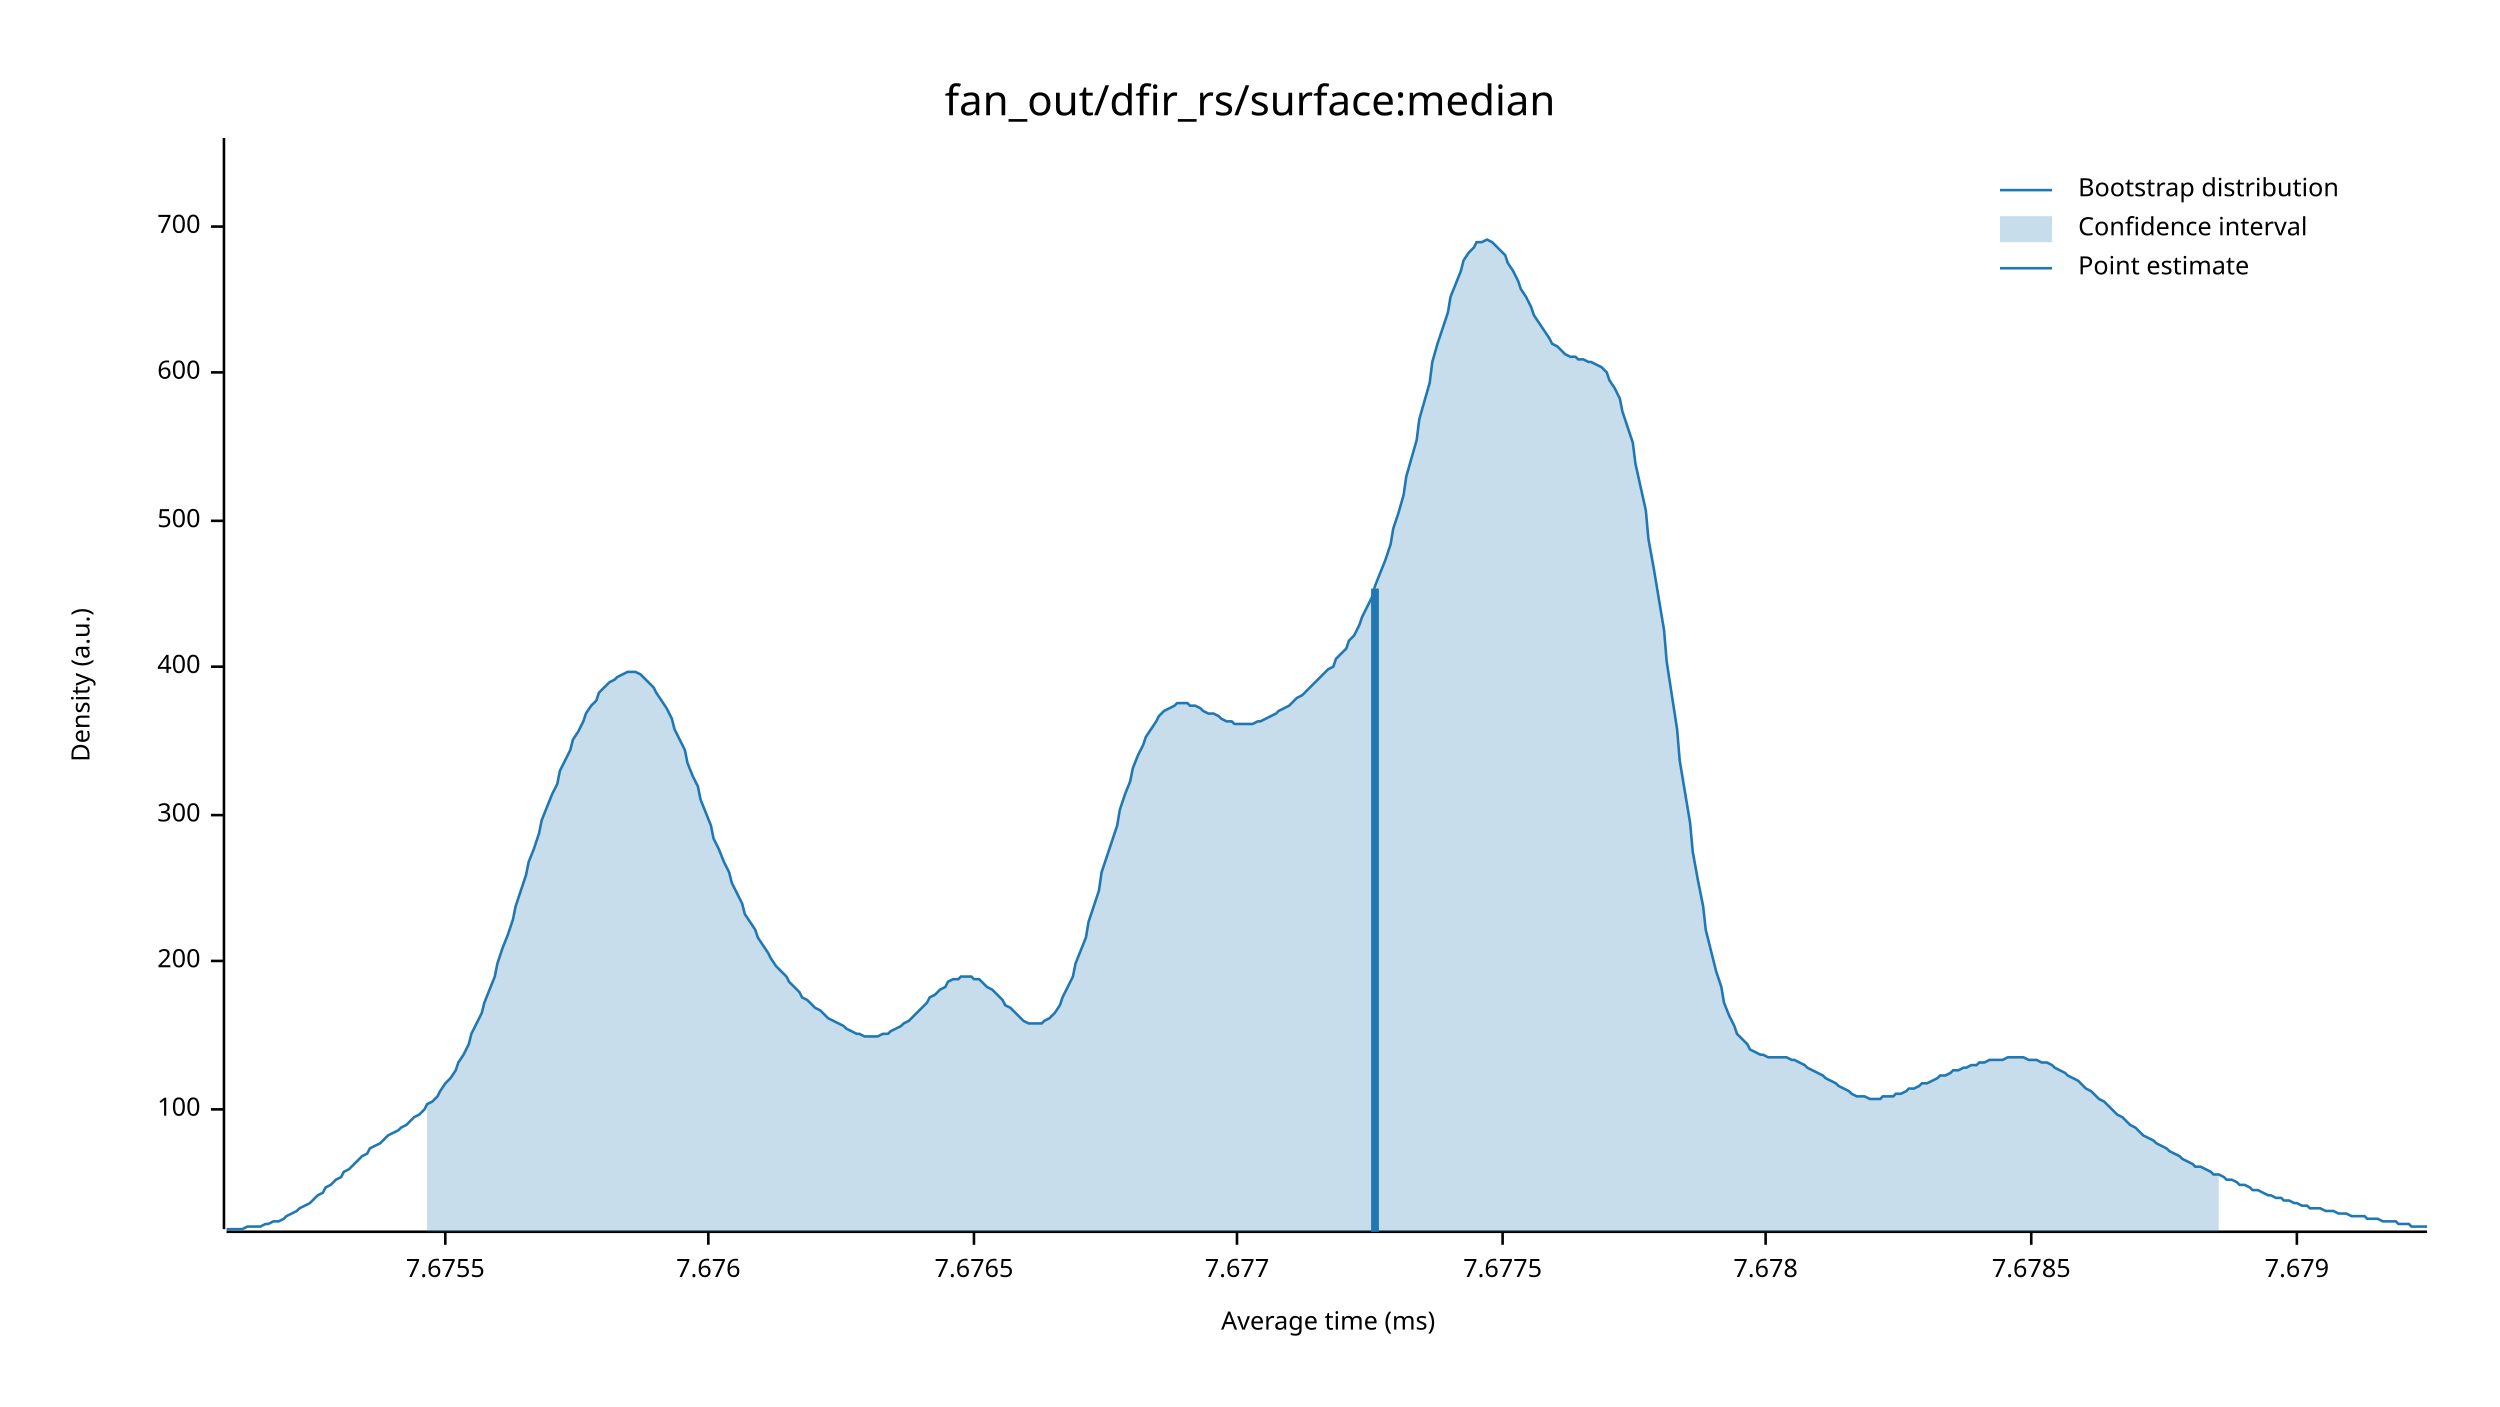
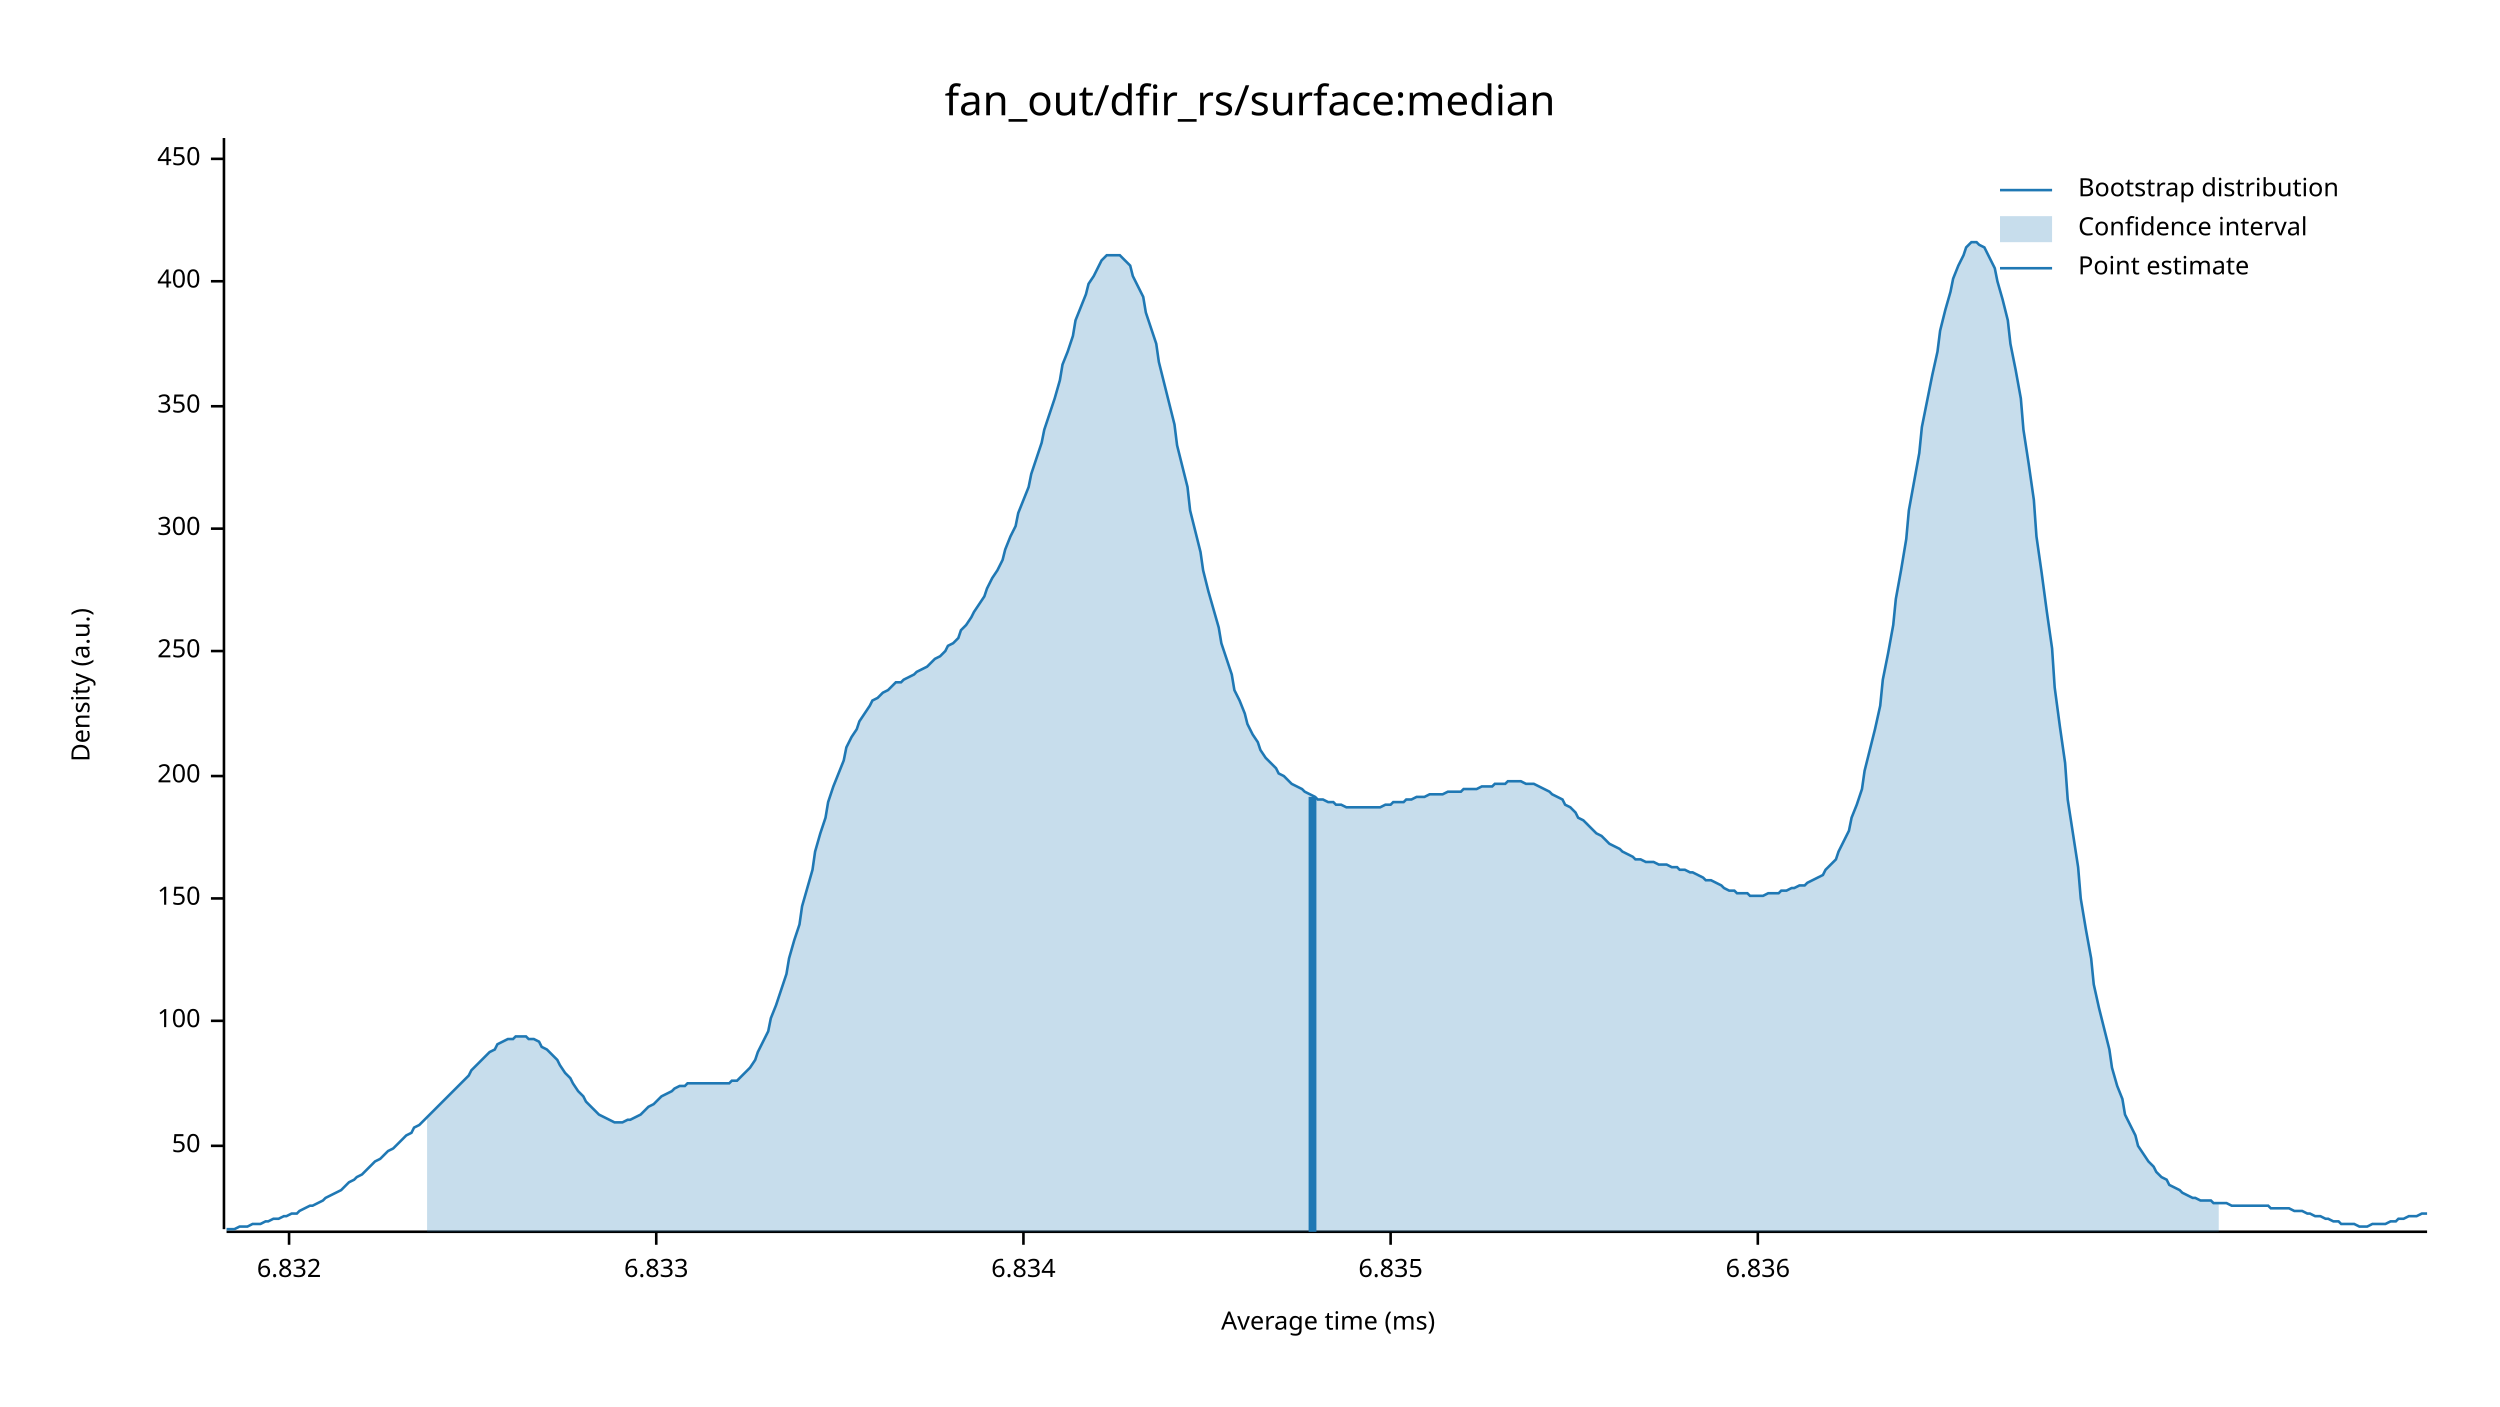
<svg xmlns="http://www.w3.org/2000/svg" width="960" height="540" viewBox="0 0 960 540">
  <text x="480" y="32" dy="0.76em" text-anchor="middle" font-family="sans-serif" font-size="16.129" opacity="1" fill="#000000">
fan_out/dfir_rs/surface:median
</text>
  <text x="27" y="263" dy="0.76em" text-anchor="middle" font-family="sans-serif" font-size="9.677" opacity="1" fill="#000000" transform="rotate(270, 27, 263)">
Density (a.u.)
</text>
  <text x="510" y="513" dy="-0.5ex" text-anchor="middle" font-family="sans-serif" font-size="9.677" opacity="1" fill="#000000">
Average time (ms)
</text>
  <polyline fill="none" opacity="1" stroke="#000000" stroke-width="1" points="86,53 86,472 " />
-   <text x="77" y="426" dy="0.5ex" text-anchor="end" font-family="sans-serif" font-size="9.677" opacity="1" fill="#000000">
+   <text x="77" y="440" dy="0.5ex" text-anchor="end" font-family="sans-serif" font-size="9.677" opacity="1" fill="#000000">
+ 50
+ </text>
+   <polyline fill="none" opacity="1" stroke="#000000" stroke-width="1" points="81,440 86,440 " />
+   <text x="77" y="392" dy="0.5ex" text-anchor="end" font-family="sans-serif" font-size="9.677" opacity="1" fill="#000000">
100
</text>
-   <polyline fill="none" opacity="1" stroke="#000000" stroke-width="1" points="81,426 86,426 " />
-   <text x="77" y="369" dy="0.5ex" text-anchor="end" font-family="sans-serif" font-size="9.677" opacity="1" fill="#000000">
+   <polyline fill="none" opacity="1" stroke="#000000" stroke-width="1" points="81,392 86,392 " />
+   <text x="77" y="345" dy="0.5ex" text-anchor="end" font-family="sans-serif" font-size="9.677" opacity="1" fill="#000000">
+ 150
+ </text>
+   <polyline fill="none" opacity="1" stroke="#000000" stroke-width="1" points="81,345 86,345 " />
+   <text x="77" y="298" dy="0.5ex" text-anchor="end" font-family="sans-serif" font-size="9.677" opacity="1" fill="#000000">
200
</text>
-   <polyline fill="none" opacity="1" stroke="#000000" stroke-width="1" points="81,369 86,369 " />
-   <text x="77" y="313" dy="0.5ex" text-anchor="end" font-family="sans-serif" font-size="9.677" opacity="1" fill="#000000">
+   <polyline fill="none" opacity="1" stroke="#000000" stroke-width="1" points="81,298 86,298 " />
+   <text x="77" y="250" dy="0.5ex" text-anchor="end" font-family="sans-serif" font-size="9.677" opacity="1" fill="#000000">
+ 250
+ </text>
+   <polyline fill="none" opacity="1" stroke="#000000" stroke-width="1" points="81,250 86,250 " />
+   <text x="77" y="203" dy="0.5ex" text-anchor="end" font-family="sans-serif" font-size="9.677" opacity="1" fill="#000000">
300
</text>
-   <polyline fill="none" opacity="1" stroke="#000000" stroke-width="1" points="81,313 86,313 " />
-   <text x="77" y="256" dy="0.5ex" text-anchor="end" font-family="sans-serif" font-size="9.677" opacity="1" fill="#000000">
+   <polyline fill="none" opacity="1" stroke="#000000" stroke-width="1" points="81,203 86,203 " />
+   <text x="77" y="156" dy="0.5ex" text-anchor="end" font-family="sans-serif" font-size="9.677" opacity="1" fill="#000000">
+ 350
+ </text>
+   <polyline fill="none" opacity="1" stroke="#000000" stroke-width="1" points="81,156 86,156 " />
+   <text x="77" y="108" dy="0.5ex" text-anchor="end" font-family="sans-serif" font-size="9.677" opacity="1" fill="#000000">
400
</text>
-   <polyline fill="none" opacity="1" stroke="#000000" stroke-width="1" points="81,256 86,256 " />
-   <text x="77" y="200" dy="0.5ex" text-anchor="end" font-family="sans-serif" font-size="9.677" opacity="1" fill="#000000">
- 500
+   <polyline fill="none" opacity="1" stroke="#000000" stroke-width="1" points="81,108 86,108 " />
+   <text x="77" y="61" dy="0.5ex" text-anchor="end" font-family="sans-serif" font-size="9.677" opacity="1" fill="#000000">
+ 450
</text>
-   <polyline fill="none" opacity="1" stroke="#000000" stroke-width="1" points="81,200 86,200 " />
-   <text x="77" y="143" dy="0.5ex" text-anchor="end" font-family="sans-serif" font-size="9.677" opacity="1" fill="#000000">
- 600
+   <polyline fill="none" opacity="1" stroke="#000000" stroke-width="1" points="81,61 86,61 " />
+   <polyline fill="none" opacity="1" stroke="#000000" stroke-width="1" points="87,473 932,473 " />
+   <text x="111" y="483" dy="0.76em" text-anchor="middle" font-family="sans-serif" font-size="9.677" opacity="1" fill="#000000">
+ 6.832
</text>
-   <polyline fill="none" opacity="1" stroke="#000000" stroke-width="1" points="81,143 86,143 " />
-   <text x="77" y="87" dy="0.5ex" text-anchor="end" font-family="sans-serif" font-size="9.677" opacity="1" fill="#000000">
- 700
+   <polyline fill="none" opacity="1" stroke="#000000" stroke-width="1" points="111,473 111,478 " />
+   <text x="252" y="483" dy="0.76em" text-anchor="middle" font-family="sans-serif" font-size="9.677" opacity="1" fill="#000000">
+ 6.833
</text>
-   <polyline fill="none" opacity="1" stroke="#000000" stroke-width="1" points="81,87 86,87 " />
-   <polyline fill="none" opacity="1" stroke="#000000" stroke-width="1" points="87,473 932,473 " />
-   <text x="171" y="483" dy="0.76em" text-anchor="middle" font-family="sans-serif" font-size="9.677" opacity="1" fill="#000000">
- 7.6755
+   <polyline fill="none" opacity="1" stroke="#000000" stroke-width="1" points="252,473 252,478 " />
+   <text x="393" y="483" dy="0.76em" text-anchor="middle" font-family="sans-serif" font-size="9.677" opacity="1" fill="#000000">
+ 6.834
</text>
-   <polyline fill="none" opacity="1" stroke="#000000" stroke-width="1" points="171,473 171,478 " />
-   <text x="272" y="483" dy="0.76em" text-anchor="middle" font-family="sans-serif" font-size="9.677" opacity="1" fill="#000000">
- 7.676
+   <polyline fill="none" opacity="1" stroke="#000000" stroke-width="1" points="393,473 393,478 " />
+   <text x="534" y="483" dy="0.76em" text-anchor="middle" font-family="sans-serif" font-size="9.677" opacity="1" fill="#000000">
+ 6.835
</text>
-   <polyline fill="none" opacity="1" stroke="#000000" stroke-width="1" points="272,473 272,478 " />
-   <text x="374" y="483" dy="0.76em" text-anchor="middle" font-family="sans-serif" font-size="9.677" opacity="1" fill="#000000">
- 7.6765
+   <polyline fill="none" opacity="1" stroke="#000000" stroke-width="1" points="534,473 534,478 " />
+   <text x="675" y="483" dy="0.76em" text-anchor="middle" font-family="sans-serif" font-size="9.677" opacity="1" fill="#000000">
+ 6.836
</text>
-   <polyline fill="none" opacity="1" stroke="#000000" stroke-width="1" points="374,473 374,478 " />
-   <text x="475" y="483" dy="0.76em" text-anchor="middle" font-family="sans-serif" font-size="9.677" opacity="1" fill="#000000">
- 7.677
- </text>
-   <polyline fill="none" opacity="1" stroke="#000000" stroke-width="1" points="475,473 475,478 " />
-   <text x="577" y="483" dy="0.76em" text-anchor="middle" font-family="sans-serif" font-size="9.677" opacity="1" fill="#000000">
- 7.6775
- </text>
-   <polyline fill="none" opacity="1" stroke="#000000" stroke-width="1" points="577,473 577,478 " />
-   <text x="678" y="483" dy="0.76em" text-anchor="middle" font-family="sans-serif" font-size="9.677" opacity="1" fill="#000000">
- 7.678
- </text>
-   <polyline fill="none" opacity="1" stroke="#000000" stroke-width="1" points="678,473 678,478 " />
-   <text x="780" y="483" dy="0.76em" text-anchor="middle" font-family="sans-serif" font-size="9.677" opacity="1" fill="#000000">
- 7.6785
- </text>
-   <polyline fill="none" opacity="1" stroke="#000000" stroke-width="1" points="780,473 780,478 " />
-   <text x="882" y="483" dy="0.76em" text-anchor="middle" font-family="sans-serif" font-size="9.677" opacity="1" fill="#000000">
- 7.679
- </text>
-   <polyline fill="none" opacity="1" stroke="#000000" stroke-width="1" points="882,473 882,478 " />
-   <polyline fill="none" opacity="1" stroke="#1F78B4" stroke-width="1" points="87,472 88,472 90,472 92,472 93,472 95,471 97,471 98,471 100,471 102,470 103,470 105,469 107,469 109,468 110,467 112,466 114,465 115,464 117,463 119,462 120,461 122,459 124,458 125,456 127,455 129,453 131,452 132,450 134,449 136,447 137,446 139,444 141,443 142,441 144,440 146,439 147,438 149,436 151,435 153,434 154,433 156,432 158,430 159,429 161,428 163,426 164,424 166,423 168,421 169,419 171,416 173,414 175,411 176,408 178,405 180,401 181,397 183,393 185,389 186,385 188,380 190,375 191,370 193,364 195,359 197,353 198,348 200,342 202,336 203,331 205,326 207,320 208,315 210,310 212,305 214,301 215,296 217,292 219,288 220,284 222,281 224,277 225,274 227,271 229,269 230,266 232,264 234,262 236,261 237,260 239,259 241,258 242,258 244,258 246,259 247,260 249,262 251,264 252,266 254,269 256,272 258,276 259,280 261,284 263,288 264,293 266,298 268,302 269,307 271,312 273,317 274,322 276,326 278,331 280,335 281,339 283,343 285,347 286,351 288,354 290,357 291,360 293,363 295,366 296,368 298,371 300,373 302,375 303,377 305,379 307,381 308,383 310,384 312,386 313,387 315,388 317,390 318,391 320,392 322,393 324,394 325,395 327,396 329,397 330,397 332,398 334,398 335,398 337,398 339,397 341,397 342,396 344,395 346,394 347,393 349,392 351,390 352,389 354,387 356,385 357,383 359,382 361,380 363,379 364,377 366,376 368,376 369,375 371,375 373,375 374,376 376,376 378,378 379,379 381,380 383,382 385,384 386,386 388,387 390,389 391,390 393,392 395,393 396,393 398,393 400,393 401,392 403,391 405,389 407,386 408,383 410,379 412,375 413,370 415,365 417,360 418,354 420,348 422,342 423,335 425,329 427,323 429,317 430,311 432,305 434,300 435,295 437,290 439,286 440,283 442,280 444,277 445,275 447,273 449,272 451,271 452,270 454,270 456,270 457,271 459,271 461,272 462,273 464,274 466,274 468,275 469,276 471,277 473,277 474,278 476,278 478,278 479,278 481,278 483,277 484,277 486,276 488,275 490,274 491,273 493,272 495,271 496,270 498,268 500,267 501,266 503,264 505,262 506,261 508,259 510,257 512,256 513,253 515,251 517,249 518,246 520,244 522,240 523,237 525,233 527,229 528,225 530,220 532,215 534,209 535,203 537,197 539,190 540,183 542,176 544,169 545,161 547,154 549,147 550,139 552,132 554,126 556,120 557,114 559,109 561,104 562,100 564,97 566,95 567,93 569,93 571,92 573,93 574,94 576,96 578,98 579,101 581,104 583,108 584,111 586,114 588,118 589,121 591,124 593,127 595,130 596,132 598,133 600,135 601,136 603,137 605,137 606,138 608,138 610,139 611,139 613,140 615,141 617,143 618,146 620,149 622,153 623,158 625,164 627,170 628,178 630,187 632,196 633,207 635,218 637,230 639,242 640,254 642,267 644,280 645,292 647,304 649,316 650,327 652,338 654,348 655,357 657,365 659,373 661,379 662,385 664,390 666,394 667,397 669,399 671,401 672,403 674,404 676,405 677,405 679,406 681,406 683,406 684,406 686,406 688,407 689,407 691,408 693,409 694,410 696,411 698,412 700,413 701,414 703,415 705,416 706,417 708,418 710,419 711,420 713,421 715,421 716,421 718,422 720,422 722,422 723,421 725,421 727,421 728,420 730,420 732,419 733,418 735,418 737,417 738,416 740,416 742,415 744,414 745,413 747,413 749,412 750,411 752,411 754,410 755,410 757,409 759,409 760,408 762,408 764,407 766,407 767,407 769,407 771,406 772,406 774,406 776,406 777,406 779,407 781,407 782,407 784,408 786,408 788,409 789,410 791,411 793,412 794,413 796,414 798,415 799,416 801,418 803,419 804,420 806,422 808,423 810,425 811,426 813,428 815,429 816,430 818,432 820,433 821,434 823,436 825,437 827,438 828,439 830,440 832,441 833,442 835,443 837,444 838,445 840,446 842,447 843,448 845,448 847,449 849,450 850,451 852,451 854,452 855,453 857,453 859,454 860,455 862,455 864,456 865,457 867,457 869,458 871,459 872,459 874,460 876,460 877,461 879,461 881,462 882,462 884,463 886,463 887,464 889,464 891,464 893,465 894,465 896,465 898,466 899,466 901,466 903,467 904,467 906,467 908,467 909,468 911,468 913,468 915,469 916,469 918,469 920,469 921,470 923,470 925,470 926,471 928,471 930,471 932,471 " />
-   <polygon opacity="0.25" fill="#1F78B4" points="164,424 166,423 168,421 169,419 171,416 173,414 175,411 176,408 178,405 180,401 181,397 183,393 185,389 186,385 188,380 190,375 191,370 193,364 195,359 197,353 198,348 200,342 202,336 203,331 205,326 207,320 208,315 210,310 212,305 214,301 215,296 217,292 219,288 220,284 222,281 224,277 225,274 227,271 229,269 230,266 232,264 234,262 236,261 237,260 239,259 241,258 242,258 244,258 246,259 247,260 249,262 251,264 252,266 254,269 256,272 258,276 259,280 261,284 263,288 264,293 266,298 268,302 269,307 271,312 273,317 274,322 276,326 278,331 280,335 281,339 283,343 285,347 286,351 288,354 290,357 291,360 293,363 295,366 296,368 298,371 300,373 302,375 303,377 305,379 307,381 308,383 310,384 312,386 313,387 315,388 317,390 318,391 320,392 322,393 324,394 325,395 327,396 329,397 330,397 332,398 334,398 335,398 337,398 339,397 341,397 342,396 344,395 346,394 347,393 349,392 351,390 352,389 354,387 356,385 357,383 359,382 361,380 363,379 364,377 366,376 368,376 369,375 371,375 373,375 374,376 376,376 378,378 379,379 381,380 383,382 385,384 386,386 388,387 390,389 391,390 393,392 395,393 396,393 398,393 400,393 401,392 403,391 405,389 407,386 408,383 410,379 412,375 413,370 415,365 417,360 418,354 420,348 422,342 423,335 425,329 427,323 429,317 430,311 432,305 434,300 435,295 437,290 439,286 440,283 442,280 444,277 445,275 447,273 449,272 451,271 452,270 454,270 456,270 457,271 459,271 461,272 462,273 464,274 466,274 468,275 469,276 471,277 473,277 474,278 476,278 478,278 479,278 481,278 483,277 484,277 486,276 488,275 490,274 491,273 493,272 495,271 496,270 498,268 500,267 501,266 503,264 505,262 506,261 508,259 510,257 512,256 513,253 515,251 517,249 518,246 520,244 522,240 523,237 525,233 527,229 528,225 530,220 532,215 534,209 535,203 537,197 539,190 540,183 542,176 544,169 545,161 547,154 549,147 550,139 552,132 554,126 556,120 557,114 559,109 561,104 562,100 564,97 566,95 567,93 569,93 571,92 573,93 574,94 576,96 578,98 579,101 581,104 583,108 584,111 586,114 588,118 589,121 591,124 593,127 595,130 596,132 598,133 600,135 601,136 603,137 605,137 606,138 608,138 610,139 611,139 613,140 615,141 617,143 618,146 620,149 622,153 623,158 625,164 627,170 628,178 630,187 632,196 633,207 635,218 637,230 639,242 640,254 642,267 644,280 645,292 647,304 649,316 650,327 652,338 654,348 655,357 657,365 659,373 661,379 662,385 664,390 666,394 667,397 669,399 671,401 672,403 674,404 676,405 677,405 679,406 681,406 683,406 684,406 686,406 688,407 689,407 691,408 693,409 694,410 696,411 698,412 700,413 701,414 703,415 705,416 706,417 708,418 710,419 711,420 713,421 715,421 716,421 718,422 720,422 722,422 723,421 725,421 727,421 728,420 730,420 732,419 733,418 735,418 737,417 738,416 740,416 742,415 744,414 745,413 747,413 749,412 750,411 752,411 754,410 755,410 757,409 759,409 760,408 762,408 764,407 766,407 767,407 769,407 771,406 772,406 774,406 776,406 777,406 779,407 781,407 782,407 784,408 786,408 788,409 789,410 791,411 793,412 794,413 796,414 798,415 799,416 801,418 803,419 804,420 806,422 808,423 810,425 811,426 813,428 815,429 816,430 818,432 820,433 821,434 823,436 825,437 827,438 828,439 830,440 832,441 833,442 835,443 837,444 838,445 840,446 842,447 843,448 845,448 847,449 849,450 850,451 852,451 852,473 164,473 " />
-   <polyline fill="none" opacity="1" stroke="#1F78B4" stroke-width="3" points="528,473 528,226 " />
+   <polyline fill="none" opacity="1" stroke="#000000" stroke-width="1" points="675,473 675,478 " />
+   <polyline fill="none" opacity="1" stroke="#1F78B4" stroke-width="1" points="87,472 88,472 90,472 92,471 93,471 95,471 97,470 98,470 100,470 102,469 103,469 105,468 107,468 109,467 110,467 112,466 114,466 115,465 117,464 119,463 120,463 122,462 124,461 125,460 127,459 129,458 131,457 132,456 134,454 136,453 137,452 139,451 141,449 142,448 144,446 146,445 147,444 149,442 151,441 153,439 154,438 156,436 158,435 159,433 161,432 163,430 164,429 166,427 168,425 169,424 171,422 173,420 175,418 176,417 178,415 180,413 181,411 183,409 185,407 186,406 188,404 190,403 191,401 193,400 195,399 197,399 198,398 200,398 202,398 203,399 205,399 207,400 208,402 210,403 212,405 214,407 215,409 217,412 219,414 220,416 222,419 224,421 225,423 227,425 229,427 230,428 232,429 234,430 236,431 237,431 239,431 241,430 242,430 244,429 246,428 247,427 249,425 251,424 252,423 254,421 256,420 258,419 259,418 261,417 263,417 264,416 266,416 268,416 269,416 271,416 273,416 274,416 276,416 278,416 280,416 281,415 283,415 285,413 286,412 288,410 290,407 291,404 293,400 295,396 296,391 298,386 300,380 302,374 303,368 305,361 307,355 308,348 310,341 312,334 313,327 315,320 317,314 318,308 320,302 322,297 324,292 325,287 327,283 329,280 330,277 332,274 334,271 335,269 337,268 339,266 341,265 342,264 344,262 346,262 347,261 349,260 351,259 352,258 354,257 356,256 357,255 359,253 361,252 363,250 364,248 366,247 368,245 369,242 371,240 373,237 374,235 376,232 378,229 379,226 381,222 383,219 385,215 386,211 388,206 390,202 391,197 393,192 395,187 396,182 398,176 400,170 401,165 403,159 405,153 407,146 408,140 410,135 412,129 413,123 415,118 417,113 418,109 420,106 422,102 423,100 425,98 427,98 429,98 430,98 432,100 434,102 435,106 437,110 439,114 440,120 442,126 444,132 445,139 447,147 449,155 451,163 452,171 454,179 456,187 457,196 459,204 461,212 462,219 464,227 466,234 468,241 469,247 471,253 473,259 474,265 476,269 478,274 479,278 481,282 483,285 484,288 486,291 488,293 490,295 491,297 493,298 495,300 496,301 498,302 500,303 501,304 503,305 505,306 506,307 508,307 510,308 512,308 513,309 515,309 517,310 518,310 520,310 522,310 523,310 525,310 527,310 528,310 530,310 532,309 534,309 535,308 537,308 539,308 540,307 542,307 544,306 545,306 547,306 549,305 550,305 552,305 554,305 556,304 557,304 559,304 561,304 562,303 564,303 566,303 567,303 569,302 571,302 573,302 574,301 576,301 578,301 579,300 581,300 583,300 584,300 586,301 588,301 589,301 591,302 593,303 595,304 596,305 598,306 600,307 601,309 603,310 605,312 606,314 608,315 610,317 611,318 613,320 615,321 617,323 618,324 620,325 622,326 623,327 625,328 627,329 628,330 630,330 632,331 633,331 635,331 637,332 639,332 640,332 642,333 644,333 645,334 647,334 649,335 650,335 652,336 654,337 655,338 657,338 659,339 661,340 662,341 664,342 666,342 667,343 669,343 671,343 672,344 674,344 676,344 677,344 679,343 681,343 683,343 684,342 686,342 688,341 689,341 691,340 693,340 694,339 696,338 698,337 700,336 701,334 703,332 705,330 706,327 708,323 710,319 711,314 713,309 715,303 716,296 718,288 720,280 722,271 723,261 725,251 727,240 728,230 730,219 732,207 733,196 735,185 737,174 738,164 740,154 742,144 744,135 745,127 747,119 749,112 750,107 752,102 754,98 755,95 757,93 759,93 760,94 762,95 764,99 766,103 767,108 769,115 771,123 772,132 774,142 776,153 777,165 779,178 781,192 782,206 784,220 786,235 788,249 789,264 791,279 793,293 794,307 796,320 798,333 799,345 801,357 803,368 804,378 806,387 808,395 810,403 811,410 813,417 815,422 816,428 818,432 820,436 821,440 823,443 825,446 827,448 828,450 830,452 832,453 833,455 835,456 837,457 838,458 840,459 842,460 843,460 845,461 847,461 849,461 850,462 852,462 854,462 855,462 857,463 859,463 860,463 862,463 864,463 865,463 867,463 869,463 871,463 872,464 874,464 876,464 877,464 879,464 881,465 882,465 884,465 886,466 887,466 889,467 891,467 893,468 894,468 896,469 898,469 899,470 901,470 903,470 904,470 906,471 908,471 909,471 911,470 913,470 915,470 916,470 918,469 920,469 921,468 923,468 925,467 926,467 928,467 930,466 932,466 " />
+   <polygon opacity="0.25" fill="#1F78B4" points="164,429 166,427 168,425 169,424 171,422 173,420 175,418 176,417 178,415 180,413 181,411 183,409 185,407 186,406 188,404 190,403 191,401 193,400 195,399 197,399 198,398 200,398 202,398 203,399 205,399 207,400 208,402 210,403 212,405 214,407 215,409 217,412 219,414 220,416 222,419 224,421 225,423 227,425 229,427 230,428 232,429 234,430 236,431 237,431 239,431 241,430 242,430 244,429 246,428 247,427 249,425 251,424 252,423 254,421 256,420 258,419 259,418 261,417 263,417 264,416 266,416 268,416 269,416 271,416 273,416 274,416 276,416 278,416 280,416 281,415 283,415 285,413 286,412 288,410 290,407 291,404 293,400 295,396 296,391 298,386 300,380 302,374 303,368 305,361 307,355 308,348 310,341 312,334 313,327 315,320 317,314 318,308 320,302 322,297 324,292 325,287 327,283 329,280 330,277 332,274 334,271 335,269 337,268 339,266 341,265 342,264 344,262 346,262 347,261 349,260 351,259 352,258 354,257 356,256 357,255 359,253 361,252 363,250 364,248 366,247 368,245 369,242 371,240 373,237 374,235 376,232 378,229 379,226 381,222 383,219 385,215 386,211 388,206 390,202 391,197 393,192 395,187 396,182 398,176 400,170 401,165 403,159 405,153 407,146 408,140 410,135 412,129 413,123 415,118 417,113 418,109 420,106 422,102 423,100 425,98 427,98 429,98 430,98 432,100 434,102 435,106 437,110 439,114 440,120 442,126 444,132 445,139 447,147 449,155 451,163 452,171 454,179 456,187 457,196 459,204 461,212 462,219 464,227 466,234 468,241 469,247 471,253 473,259 474,265 476,269 478,274 479,278 481,282 483,285 484,288 486,291 488,293 490,295 491,297 493,298 495,300 496,301 498,302 500,303 501,304 503,305 505,306 506,307 508,307 510,308 512,308 513,309 515,309 517,310 518,310 520,310 522,310 523,310 525,310 527,310 528,310 530,310 532,309 534,309 535,308 537,308 539,308 540,307 542,307 544,306 545,306 547,306 549,305 550,305 552,305 554,305 556,304 557,304 559,304 561,304 562,303 564,303 566,303 567,303 569,302 571,302 573,302 574,301 576,301 578,301 579,300 581,300 583,300 584,300 586,301 588,301 589,301 591,302 593,303 595,304 596,305 598,306 600,307 601,309 603,310 605,312 606,314 608,315 610,317 611,318 613,320 615,321 617,323 618,324 620,325 622,326 623,327 625,328 627,329 628,330 630,330 632,331 633,331 635,331 637,332 639,332 640,332 642,333 644,333 645,334 647,334 649,335 650,335 652,336 654,337 655,338 657,338 659,339 661,340 662,341 664,342 666,342 667,343 669,343 671,343 672,344 674,344 676,344 677,344 679,343 681,343 683,343 684,342 686,342 688,341 689,341 691,340 693,340 694,339 696,338 698,337 700,336 701,334 703,332 705,330 706,327 708,323 710,319 711,314 713,309 715,303 716,296 718,288 720,280 722,271 723,261 725,251 727,240 728,230 730,219 732,207 733,196 735,185 737,174 738,164 740,154 742,144 744,135 745,127 747,119 749,112 750,107 752,102 754,98 755,95 757,93 759,93 760,94 762,95 764,99 766,103 767,108 769,115 771,123 772,132 774,142 776,153 777,165 779,178 781,192 782,206 784,220 786,235 788,249 789,264 791,279 793,293 794,307 796,320 798,333 799,345 801,357 803,368 804,378 806,387 808,395 810,403 811,410 813,417 815,422 816,428 818,432 820,436 821,440 823,443 825,446 827,448 828,450 830,452 832,453 833,455 835,456 837,457 838,458 840,459 842,460 843,460 845,461 847,461 849,461 850,462 852,462 852,473 164,473 " />
+   <polyline fill="none" opacity="1" stroke="#1F78B4" stroke-width="3" points="504,473 504,306 " />
  <text x="798" y="68" dy="0.76em" text-anchor="start" font-family="sans-serif" font-size="9.677" opacity="1" fill="#000000">
Bootstrap distribution
</text>
  <text x="798" y="83" dy="0.76em" text-anchor="start" font-family="sans-serif" font-size="9.677" opacity="1" fill="#000000">
Confidence interval
</text>
  <text x="798" y="98" dy="0.76em" text-anchor="start" font-family="sans-serif" font-size="9.677" opacity="1" fill="#000000">
Point estimate
</text>
  <polyline fill="none" opacity="1" stroke="#1F78B4" stroke-width="1" points="768,73 788,73 " />
  <rect x="768" y="83" width="20" height="10" opacity="0.25" fill="#1F78B4" stroke="none" />
  <polyline fill="none" opacity="1" stroke="#1F78B4" stroke-width="1" points="768,103 788,103 " />
</svg>
